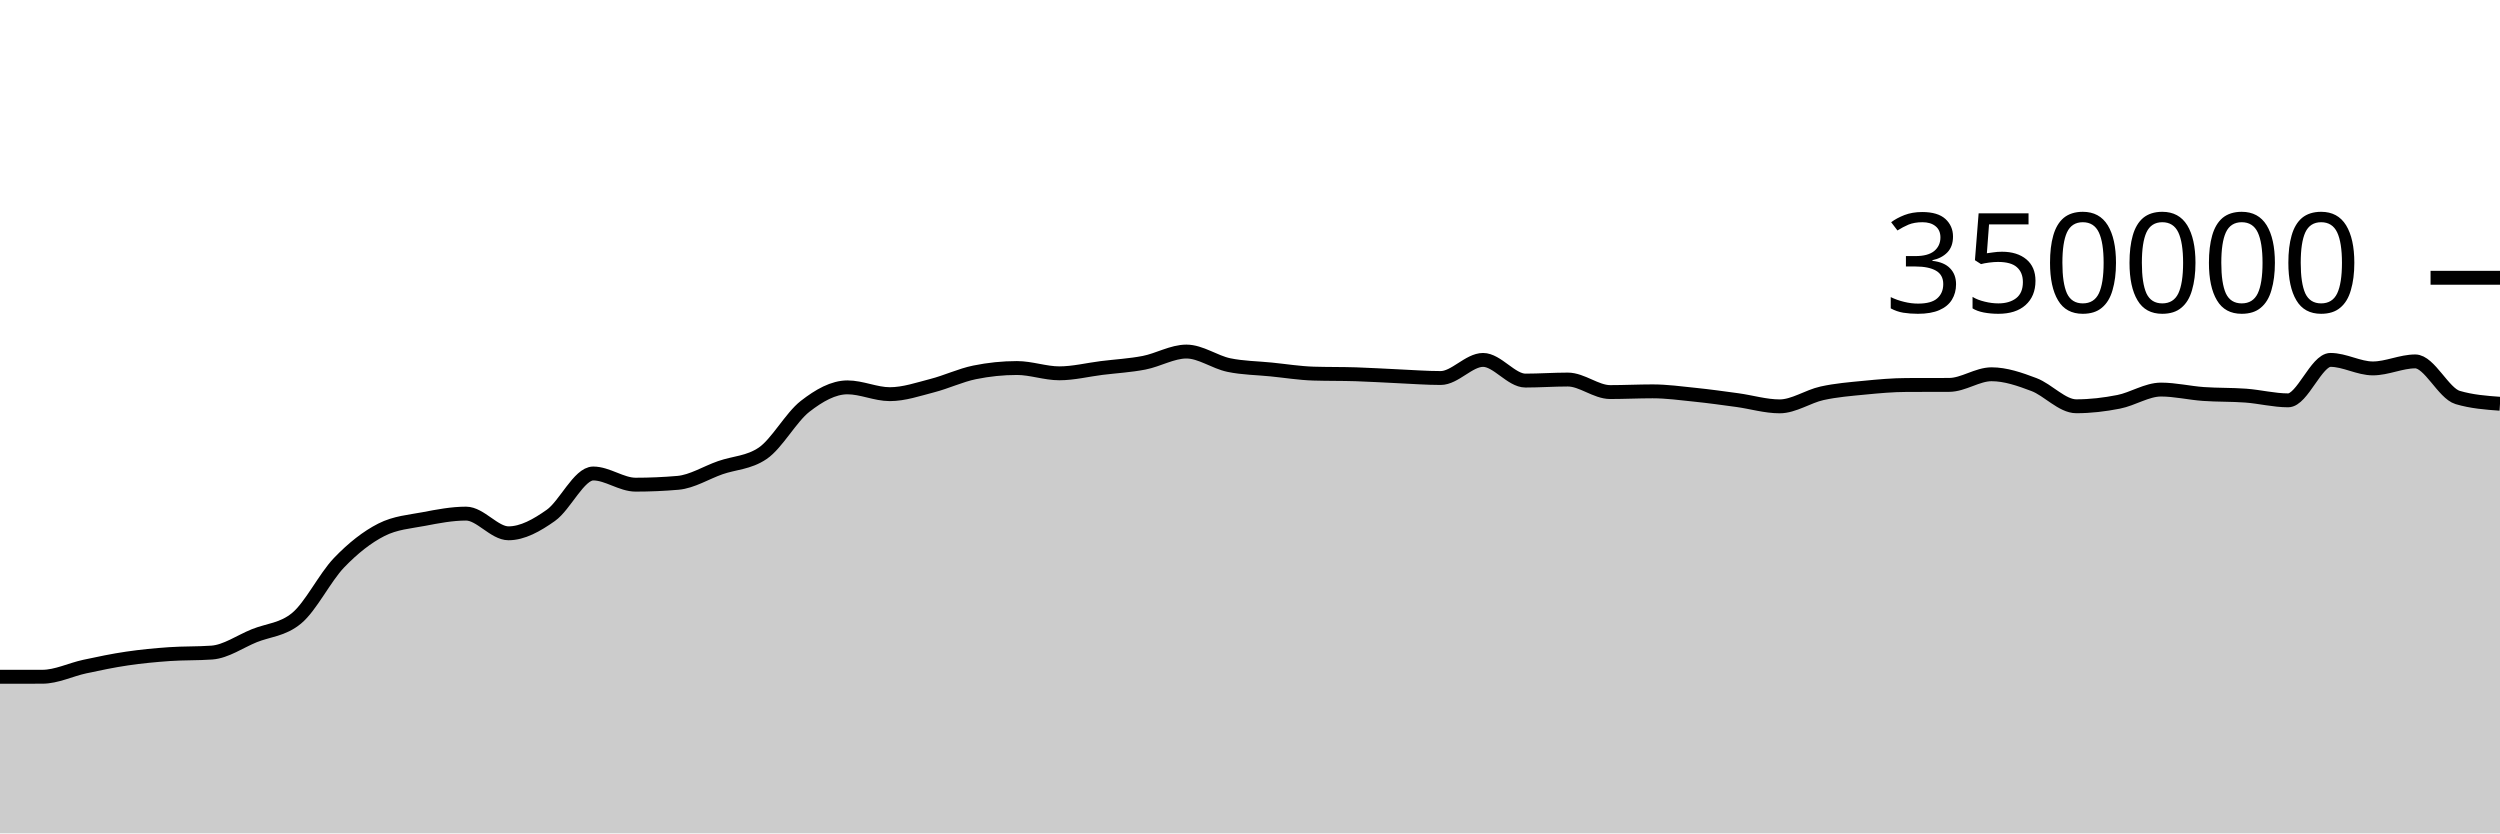
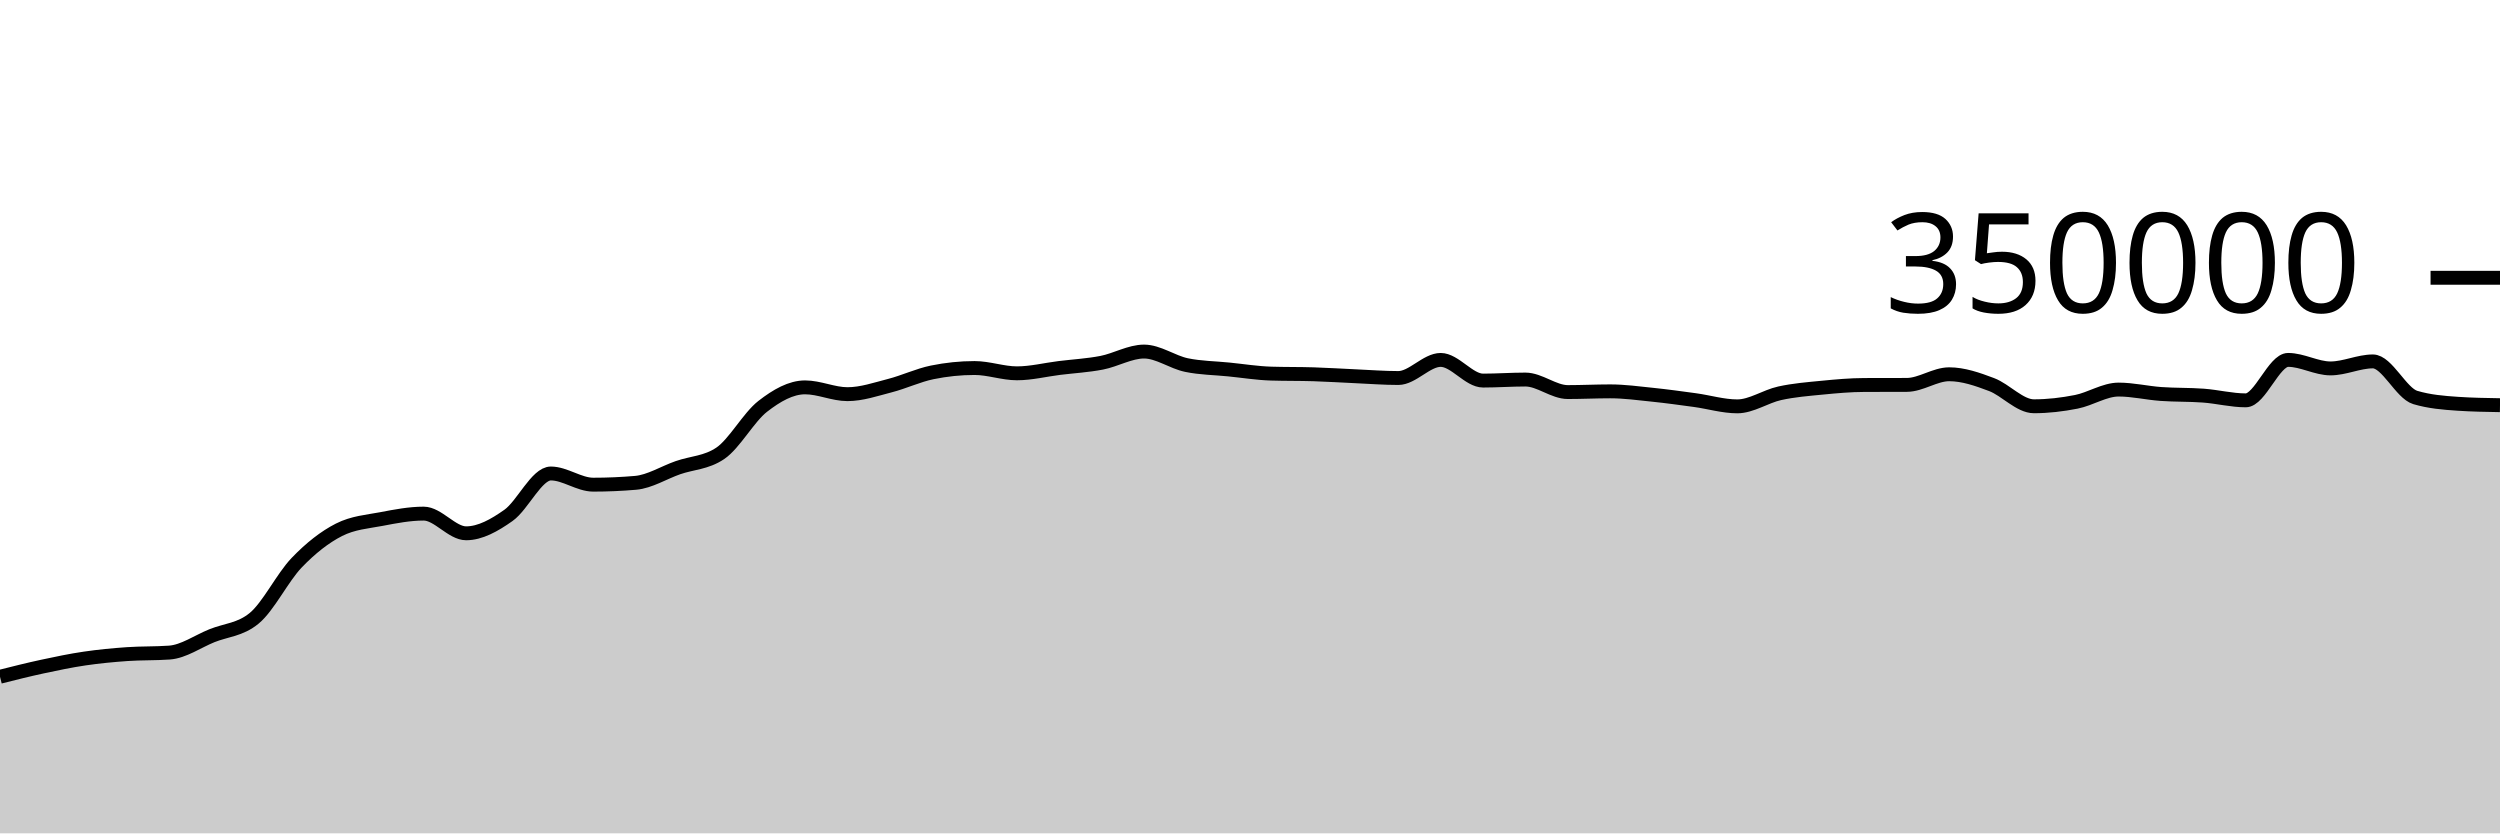
<svg xmlns="http://www.w3.org/2000/svg" viewBox="0 0 180 60">
  <g transform="translate(0,20)">
-     <path class="area" fill="rgba(0, 0, 0, 0.2)" d="M0,28.728C1.017,28.728,2.034,28.727,3.051,28.726C4.068,28.725,5.085,28.213,6.102,27.994C7.119,27.775,8.136,27.562,9.153,27.413C10.169,27.263,11.186,27.168,12.203,27.096C13.22,27.025,14.237,27.059,15.254,26.985C16.271,26.911,17.288,26.185,18.305,25.773C19.322,25.361,20.339,25.353,21.356,24.513C22.373,23.673,23.39,21.581,24.407,20.52C25.424,19.459,26.441,18.663,27.458,18.146C28.475,17.629,29.492,17.565,30.508,17.371C31.525,17.176,32.542,16.98,33.559,16.98C34.576,16.98,35.593,18.398,36.61,18.398C37.627,18.398,38.644,17.825,39.661,17.107C40.678,16.389,41.695,14.091,42.712,14.091C43.729,14.091,44.746,14.896,45.763,14.896C46.78,14.896,47.797,14.852,48.814,14.764C49.831,14.676,50.847,14.026,51.864,13.672C52.881,13.317,53.898,13.327,54.915,12.637C55.932,11.947,56.949,10.049,57.966,9.258C58.983,8.467,60,7.89,61.017,7.89C62.034,7.89,63.051,8.38,64.068,8.38C65.085,8.38,66.102,8.028,67.119,7.766C68.136,7.505,69.153,7.019,70.169,6.811C71.186,6.603,72.203,6.498,73.22,6.498C74.237,6.498,75.254,6.879,76.271,6.879C77.288,6.879,78.305,6.622,79.322,6.495C80.339,6.369,81.356,6.315,82.373,6.118C83.39,5.92,84.407,5.312,85.424,5.312C86.441,5.312,87.458,6.072,88.475,6.284C89.492,6.496,90.508,6.499,91.525,6.602C92.542,6.704,93.559,6.869,94.576,6.9C95.593,6.932,96.61,6.916,97.627,6.948C98.644,6.979,99.661,7.047,100.678,7.092C101.695,7.137,102.712,7.217,103.729,7.217C104.746,7.217,105.763,5.914,106.78,5.914C107.797,5.914,108.814,7.402,109.831,7.402C110.847,7.402,111.864,7.327,112.881,7.327C113.898,7.327,114.915,8.229,115.932,8.229C116.949,8.229,117.966,8.177,118.983,8.177C120,8.177,121.017,8.317,122.034,8.422C123.051,8.527,124.068,8.668,125.085,8.807C126.102,8.947,127.119,9.258,128.136,9.258C129.153,9.258,130.169,8.541,131.186,8.317C132.203,8.093,133.22,8.013,134.237,7.914C135.254,7.814,136.271,7.722,137.288,7.719C138.305,7.715,139.322,7.717,140.339,7.713C141.356,7.71,142.373,6.947,143.39,6.947C144.407,6.947,145.424,7.304,146.441,7.688C147.458,8.072,148.475,9.252,149.492,9.252C150.508,9.252,151.525,9.132,152.542,8.931C153.559,8.731,154.576,8.049,155.593,8.049C156.61,8.049,157.627,8.295,158.644,8.367C159.661,8.44,160.678,8.409,161.695,8.485C162.712,8.561,163.729,8.825,164.746,8.825C165.763,8.825,166.78,5.913,167.797,5.913C168.814,5.913,169.831,6.526,170.847,6.526C171.864,6.526,172.881,6.021,173.898,6.021C174.915,6.021,175.932,8.315,176.949,8.618C177.966,8.92,178.983,8.996,180,9.071L180,40C178.983,40,177.966,40,176.949,40C175.932,40,174.915,40,173.898,40C172.881,40,171.864,40,170.847,40C169.831,40,168.814,40,167.797,40C166.78,40,165.763,40,164.746,40C163.729,40,162.712,40,161.695,40C160.678,40,159.661,40,158.644,40C157.627,40,156.61,40,155.593,40C154.576,40,153.559,40,152.542,40C151.525,40,150.508,40,149.492,40C148.475,40,147.458,40,146.441,40C145.424,40,144.407,40,143.39,40C142.373,40,141.356,40,140.339,40C139.322,40,138.305,40,137.288,40C136.271,40,135.254,40,134.237,40C133.22,40,132.203,40,131.186,40C130.169,40,129.153,40,128.136,40C127.119,40,126.102,40,125.085,40C124.068,40,123.051,40,122.034,40C121.017,40,120,40,118.983,40C117.966,40,116.949,40,115.932,40C114.915,40,113.898,40,112.881,40C111.864,40,110.847,40,109.831,40C108.814,40,107.797,40,106.78,40C105.763,40,104.746,40,103.729,40C102.712,40,101.695,40,100.678,40C99.661,40,98.644,40,97.627,40C96.61,40,95.593,40,94.576,40C93.559,40,92.542,40,91.525,40C90.508,40,89.492,40,88.475,40C87.458,40,86.441,40,85.424,40C84.407,40,83.39,40,82.373,40C81.356,40,80.339,40,79.322,40C78.305,40,77.288,40,76.271,40C75.254,40,74.237,40,73.22,40C72.203,40,71.186,40,70.169,40C69.153,40,68.136,40,67.119,40C66.102,40,65.085,40,64.068,40C63.051,40,62.034,40,61.017,40C60,40,58.983,40,57.966,40C56.949,40,55.932,40,54.915,40C53.898,40,52.881,40,51.864,40C50.847,40,49.831,40,48.814,40C47.797,40,46.78,40,45.763,40C44.746,40,43.729,40,42.712,40C41.695,40,40.678,40,39.661,40C38.644,40,37.627,40,36.61,40C35.593,40,34.576,40,33.559,40C32.542,40,31.525,40,30.508,40C29.492,40,28.475,40,27.458,40C26.441,40,25.424,40,24.407,40C23.39,40,22.373,40,21.356,40C20.339,40,19.322,40,18.305,40C17.288,40,16.271,40,15.254,40C14.237,40,13.22,40,12.203,40C11.186,40,10.169,40,9.153,40C8.136,40,7.119,40,6.102,40C5.085,40,4.068,40,3.051,40C2.034,40,1.017,40,0,40Z" />
-     <path class="line" stroke="black" fill="none" d="M0,28.728C1.017,28.728,2.034,28.727,3.051,28.726C4.068,28.725,5.085,28.213,6.102,27.994C7.119,27.775,8.136,27.562,9.153,27.413C10.169,27.263,11.186,27.168,12.203,27.096C13.22,27.025,14.237,27.059,15.254,26.985C16.271,26.911,17.288,26.185,18.305,25.773C19.322,25.361,20.339,25.353,21.356,24.513C22.373,23.673,23.39,21.581,24.407,20.52C25.424,19.459,26.441,18.663,27.458,18.146C28.475,17.629,29.492,17.565,30.508,17.371C31.525,17.176,32.542,16.98,33.559,16.98C34.576,16.98,35.593,18.398,36.61,18.398C37.627,18.398,38.644,17.825,39.661,17.107C40.678,16.389,41.695,14.091,42.712,14.091C43.729,14.091,44.746,14.896,45.763,14.896C46.78,14.896,47.797,14.852,48.814,14.764C49.831,14.676,50.847,14.026,51.864,13.672C52.881,13.317,53.898,13.327,54.915,12.637C55.932,11.947,56.949,10.049,57.966,9.258C58.983,8.467,60,7.89,61.017,7.89C62.034,7.89,63.051,8.38,64.068,8.38C65.085,8.38,66.102,8.028,67.119,7.766C68.136,7.505,69.153,7.019,70.169,6.811C71.186,6.603,72.203,6.498,73.22,6.498C74.237,6.498,75.254,6.879,76.271,6.879C77.288,6.879,78.305,6.622,79.322,6.495C80.339,6.369,81.356,6.315,82.373,6.118C83.39,5.92,84.407,5.312,85.424,5.312C86.441,5.312,87.458,6.072,88.475,6.284C89.492,6.496,90.508,6.499,91.525,6.602C92.542,6.704,93.559,6.869,94.576,6.9C95.593,6.932,96.61,6.916,97.627,6.948C98.644,6.979,99.661,7.047,100.678,7.092C101.695,7.137,102.712,7.217,103.729,7.217C104.746,7.217,105.763,5.914,106.78,5.914C107.797,5.914,108.814,7.402,109.831,7.402C110.847,7.402,111.864,7.327,112.881,7.327C113.898,7.327,114.915,8.229,115.932,8.229C116.949,8.229,117.966,8.177,118.983,8.177C120,8.177,121.017,8.317,122.034,8.422C123.051,8.527,124.068,8.668,125.085,8.807C126.102,8.947,127.119,9.258,128.136,9.258C129.153,9.258,130.169,8.541,131.186,8.317C132.203,8.093,133.22,8.013,134.237,7.914C135.254,7.814,136.271,7.722,137.288,7.719C138.305,7.715,139.322,7.717,140.339,7.713C141.356,7.71,142.373,6.947,143.39,6.947C144.407,6.947,145.424,7.304,146.441,7.688C147.458,8.072,148.475,9.252,149.492,9.252C150.508,9.252,151.525,9.132,152.542,8.931C153.559,8.731,154.576,8.049,155.593,8.049C156.61,8.049,157.627,8.295,158.644,8.367C159.661,8.44,160.678,8.409,161.695,8.485C162.712,8.561,163.729,8.825,164.746,8.825C165.763,8.825,166.78,5.913,167.797,5.913C168.814,5.913,169.831,6.526,170.847,6.526C171.864,6.526,172.881,6.021,173.898,6.021C174.915,6.021,175.932,8.315,176.949,8.618C177.966,8.92,178.983,8.996,180,9.071" />
+     <path class="area" fill="rgba(0, 0, 0, 0.2)" d="M0,28.726C1.017,28.469,2.034,28.213,3.051,27.994C4.068,27.775,5.085,27.562,6.102,27.413C7.119,27.263,8.136,27.168,9.153,27.096C10.169,27.025,11.186,27.059,12.203,26.985C13.22,26.911,14.237,26.185,15.254,25.773C16.271,25.361,17.288,25.353,18.305,24.513C19.322,23.673,20.339,21.581,21.356,20.52C22.373,19.459,23.39,18.663,24.407,18.146C25.424,17.629,26.441,17.565,27.458,17.371C28.475,17.176,29.492,16.98,30.508,16.98C31.525,16.98,32.542,18.398,33.559,18.398C34.576,18.398,35.593,17.825,36.61,17.107C37.627,16.389,38.644,14.091,39.661,14.091C40.678,14.091,41.695,14.896,42.712,14.896C43.729,14.896,44.746,14.852,45.763,14.764C46.78,14.676,47.797,14.026,48.814,13.672C49.831,13.317,50.847,13.327,51.864,12.637C52.881,11.947,53.898,10.049,54.915,9.258C55.932,8.467,56.949,7.89,57.966,7.89C58.983,7.89,60,8.38,61.017,8.38C62.034,8.38,63.051,8.028,64.068,7.766C65.085,7.505,66.102,7.019,67.119,6.811C68.136,6.603,69.153,6.498,70.169,6.498C71.186,6.498,72.203,6.879,73.22,6.879C74.237,6.879,75.254,6.622,76.271,6.495C77.288,6.369,78.305,6.315,79.322,6.118C80.339,5.92,81.356,5.312,82.373,5.312C83.39,5.312,84.407,6.072,85.424,6.284C86.441,6.496,87.458,6.499,88.475,6.602C89.492,6.704,90.508,6.869,91.525,6.9C92.542,6.932,93.559,6.916,94.576,6.948C95.593,6.979,96.61,7.047,97.627,7.092C98.644,7.137,99.661,7.217,100.678,7.217C101.695,7.217,102.712,5.914,103.729,5.914C104.746,5.914,105.763,7.402,106.78,7.402C107.797,7.402,108.814,7.327,109.831,7.327C110.847,7.327,111.864,8.229,112.881,8.229C113.898,8.229,114.915,8.177,115.932,8.177C116.949,8.177,117.966,8.317,118.983,8.422C120,8.527,121.017,8.668,122.034,8.807C123.051,8.947,124.068,9.258,125.085,9.258C126.102,9.258,127.119,8.541,128.136,8.317C129.153,8.093,130.169,8.013,131.186,7.914C132.203,7.814,133.22,7.722,134.237,7.719C135.254,7.715,136.271,7.717,137.288,7.713C138.305,7.71,139.322,6.947,140.339,6.947C141.356,6.947,142.373,7.304,143.39,7.688C144.407,8.072,145.424,9.252,146.441,9.252C147.458,9.252,148.475,9.132,149.492,8.931C150.508,8.731,151.525,8.049,152.542,8.049C153.559,8.049,154.576,8.295,155.593,8.367C156.61,8.44,157.627,8.409,158.644,8.485C159.661,8.561,160.678,8.825,161.695,8.825C162.712,8.825,163.729,5.913,164.746,5.913C165.763,5.913,166.78,6.526,167.797,6.526C168.814,6.526,169.831,6.021,170.847,6.021C171.864,6.021,172.881,8.315,173.898,8.618C174.915,8.92,175.932,9.003,176.949,9.071C177.966,9.14,178.983,9.157,180,9.174L180,40C178.983,40,177.966,40,176.949,40C175.932,40,174.915,40,173.898,40C172.881,40,171.864,40,170.847,40C169.831,40,168.814,40,167.797,40C166.78,40,165.763,40,164.746,40C163.729,40,162.712,40,161.695,40C160.678,40,159.661,40,158.644,40C157.627,40,156.61,40,155.593,40C154.576,40,153.559,40,152.542,40C151.525,40,150.508,40,149.492,40C148.475,40,147.458,40,146.441,40C145.424,40,144.407,40,143.39,40C142.373,40,141.356,40,140.339,40C139.322,40,138.305,40,137.288,40C136.271,40,135.254,40,134.237,40C133.22,40,132.203,40,131.186,40C130.169,40,129.153,40,128.136,40C127.119,40,126.102,40,125.085,40C124.068,40,123.051,40,122.034,40C121.017,40,120,40,118.983,40C117.966,40,116.949,40,115.932,40C114.915,40,113.898,40,112.881,40C111.864,40,110.847,40,109.831,40C108.814,40,107.797,40,106.78,40C105.763,40,104.746,40,103.729,40C102.712,40,101.695,40,100.678,40C99.661,40,98.644,40,97.627,40C96.61,40,95.593,40,94.576,40C93.559,40,92.542,40,91.525,40C90.508,40,89.492,40,88.475,40C87.458,40,86.441,40,85.424,40C84.407,40,83.39,40,82.373,40C81.356,40,80.339,40,79.322,40C78.305,40,77.288,40,76.271,40C75.254,40,74.237,40,73.22,40C72.203,40,71.186,40,70.169,40C69.153,40,68.136,40,67.119,40C66.102,40,65.085,40,64.068,40C63.051,40,62.034,40,61.017,40C60,40,58.983,40,57.966,40C56.949,40,55.932,40,54.915,40C53.898,40,52.881,40,51.864,40C50.847,40,49.831,40,48.814,40C47.797,40,46.78,40,45.763,40C44.746,40,43.729,40,42.712,40C41.695,40,40.678,40,39.661,40C38.644,40,37.627,40,36.61,40C35.593,40,34.576,40,33.559,40C32.542,40,31.525,40,30.508,40C29.492,40,28.475,40,27.458,40C26.441,40,25.424,40,24.407,40C23.39,40,22.373,40,21.356,40C20.339,40,19.322,40,18.305,40C17.288,40,16.271,40,15.254,40C14.237,40,13.22,40,12.203,40C11.186,40,10.169,40,9.153,40C8.136,40,7.119,40,6.102,40C5.085,40,4.068,40,3.051,40C2.034,40,1.017,40,0,40Z" />
+     <path class="line" stroke="black" fill="none" d="M0,28.726C1.017,28.469,2.034,28.213,3.051,27.994C4.068,27.775,5.085,27.562,6.102,27.413C7.119,27.263,8.136,27.168,9.153,27.096C10.169,27.025,11.186,27.059,12.203,26.985C13.22,26.911,14.237,26.185,15.254,25.773C16.271,25.361,17.288,25.353,18.305,24.513C19.322,23.673,20.339,21.581,21.356,20.52C22.373,19.459,23.39,18.663,24.407,18.146C25.424,17.629,26.441,17.565,27.458,17.371C28.475,17.176,29.492,16.98,30.508,16.98C31.525,16.98,32.542,18.398,33.559,18.398C34.576,18.398,35.593,17.825,36.61,17.107C37.627,16.389,38.644,14.091,39.661,14.091C40.678,14.091,41.695,14.896,42.712,14.896C43.729,14.896,44.746,14.852,45.763,14.764C46.78,14.676,47.797,14.026,48.814,13.672C49.831,13.317,50.847,13.327,51.864,12.637C52.881,11.947,53.898,10.049,54.915,9.258C55.932,8.467,56.949,7.89,57.966,7.89C58.983,7.89,60,8.38,61.017,8.38C62.034,8.38,63.051,8.028,64.068,7.766C65.085,7.505,66.102,7.019,67.119,6.811C68.136,6.603,69.153,6.498,70.169,6.498C71.186,6.498,72.203,6.879,73.22,6.879C74.237,6.879,75.254,6.622,76.271,6.495C77.288,6.369,78.305,6.315,79.322,6.118C80.339,5.92,81.356,5.312,82.373,5.312C83.39,5.312,84.407,6.072,85.424,6.284C86.441,6.496,87.458,6.499,88.475,6.602C89.492,6.704,90.508,6.869,91.525,6.9C92.542,6.932,93.559,6.916,94.576,6.948C95.593,6.979,96.61,7.047,97.627,7.092C98.644,7.137,99.661,7.217,100.678,7.217C101.695,7.217,102.712,5.914,103.729,5.914C104.746,5.914,105.763,7.402,106.78,7.402C107.797,7.402,108.814,7.327,109.831,7.327C110.847,7.327,111.864,8.229,112.881,8.229C113.898,8.229,114.915,8.177,115.932,8.177C116.949,8.177,117.966,8.317,118.983,8.422C120,8.527,121.017,8.668,122.034,8.807C123.051,8.947,124.068,9.258,125.085,9.258C126.102,9.258,127.119,8.541,128.136,8.317C129.153,8.093,130.169,8.013,131.186,7.914C132.203,7.814,133.22,7.722,134.237,7.719C135.254,7.715,136.271,7.717,137.288,7.713C138.305,7.71,139.322,6.947,140.339,6.947C141.356,6.947,142.373,7.304,143.39,7.688C144.407,8.072,145.424,9.252,146.441,9.252C147.458,9.252,148.475,9.132,149.492,8.931C150.508,8.731,151.525,8.049,152.542,8.049C153.559,8.049,154.576,8.295,155.593,8.367C156.61,8.44,157.627,8.409,158.644,8.485C159.661,8.561,160.678,8.825,161.695,8.825C162.712,8.825,163.729,5.913,164.746,5.913C165.763,5.913,166.78,6.526,167.797,6.526C168.814,6.526,169.831,6.021,170.847,6.021C171.864,6.021,172.881,8.315,173.898,8.618C174.915,8.92,175.932,9.003,176.949,9.071C177.966,9.14,178.983,9.157,180,9.174" />
    <path class="axis-ceiling" stroke-width="1" stroke="black" fill="none" d="M175,0L180,0" />
    <text class="axis-ceiling-label" font-family="sans-serif" text-anchor="end" font-size="10px" x="170" y="2.5">350000</text>
  </g>
</svg>
